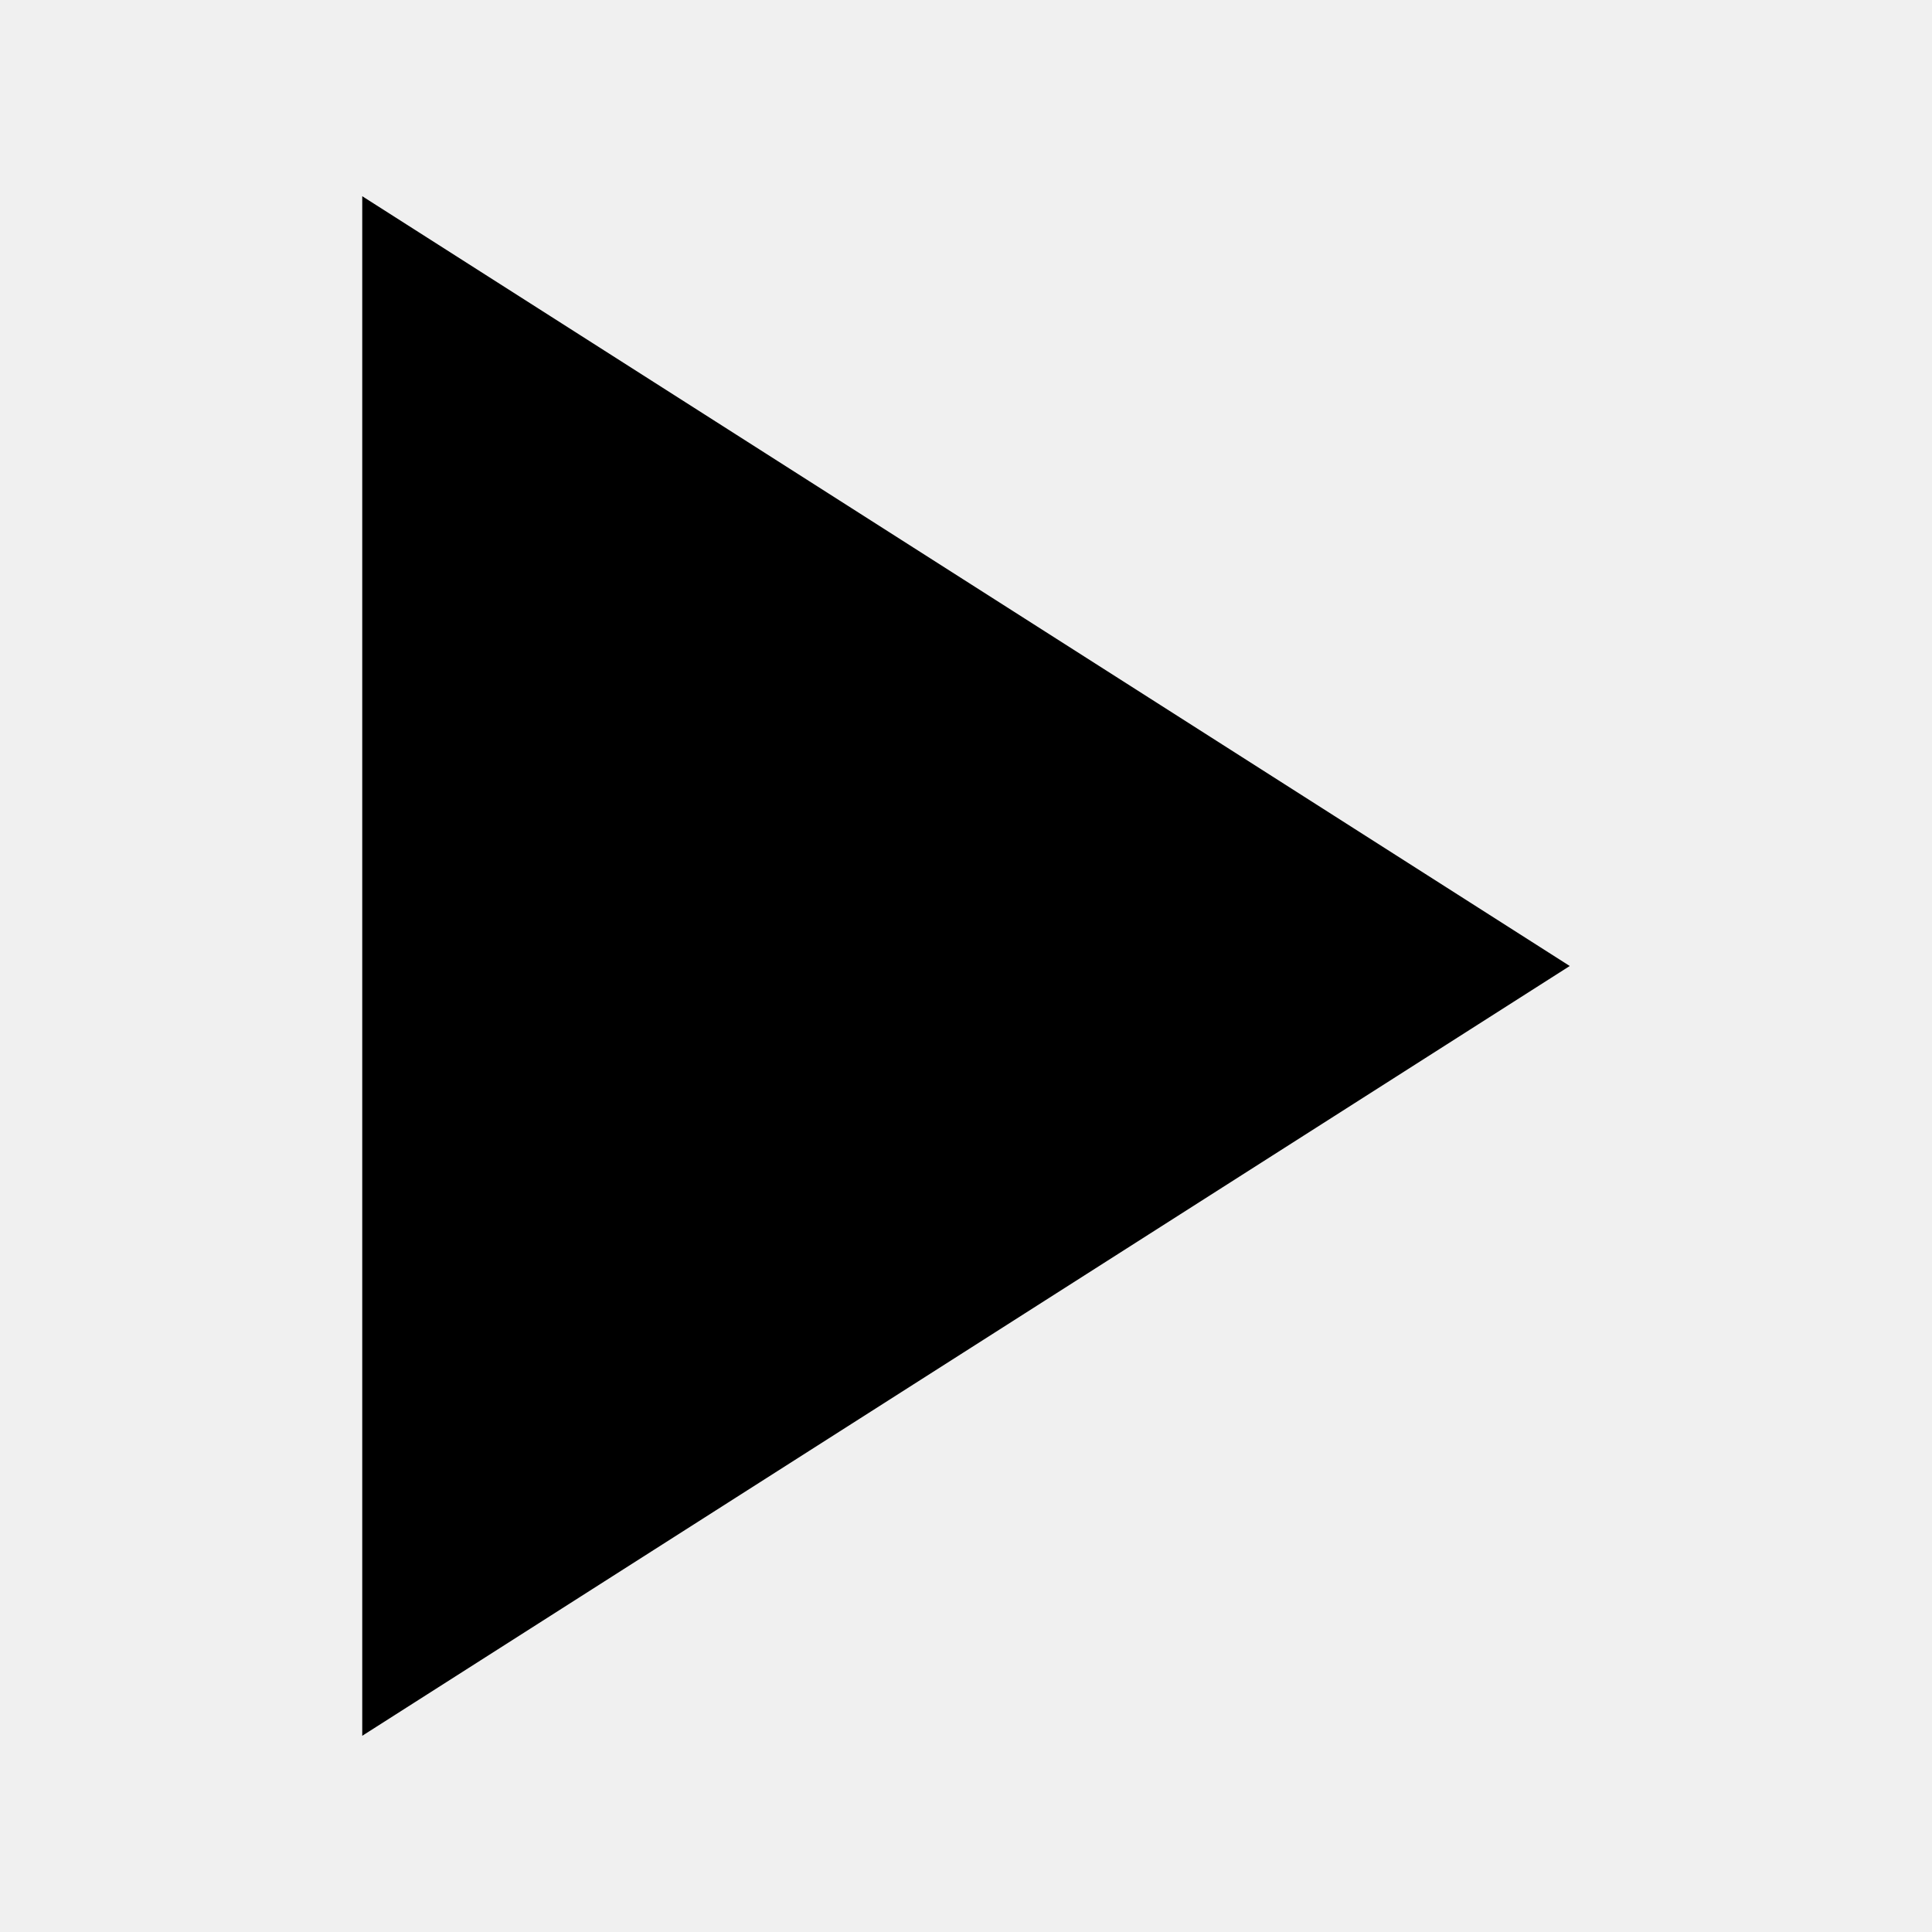
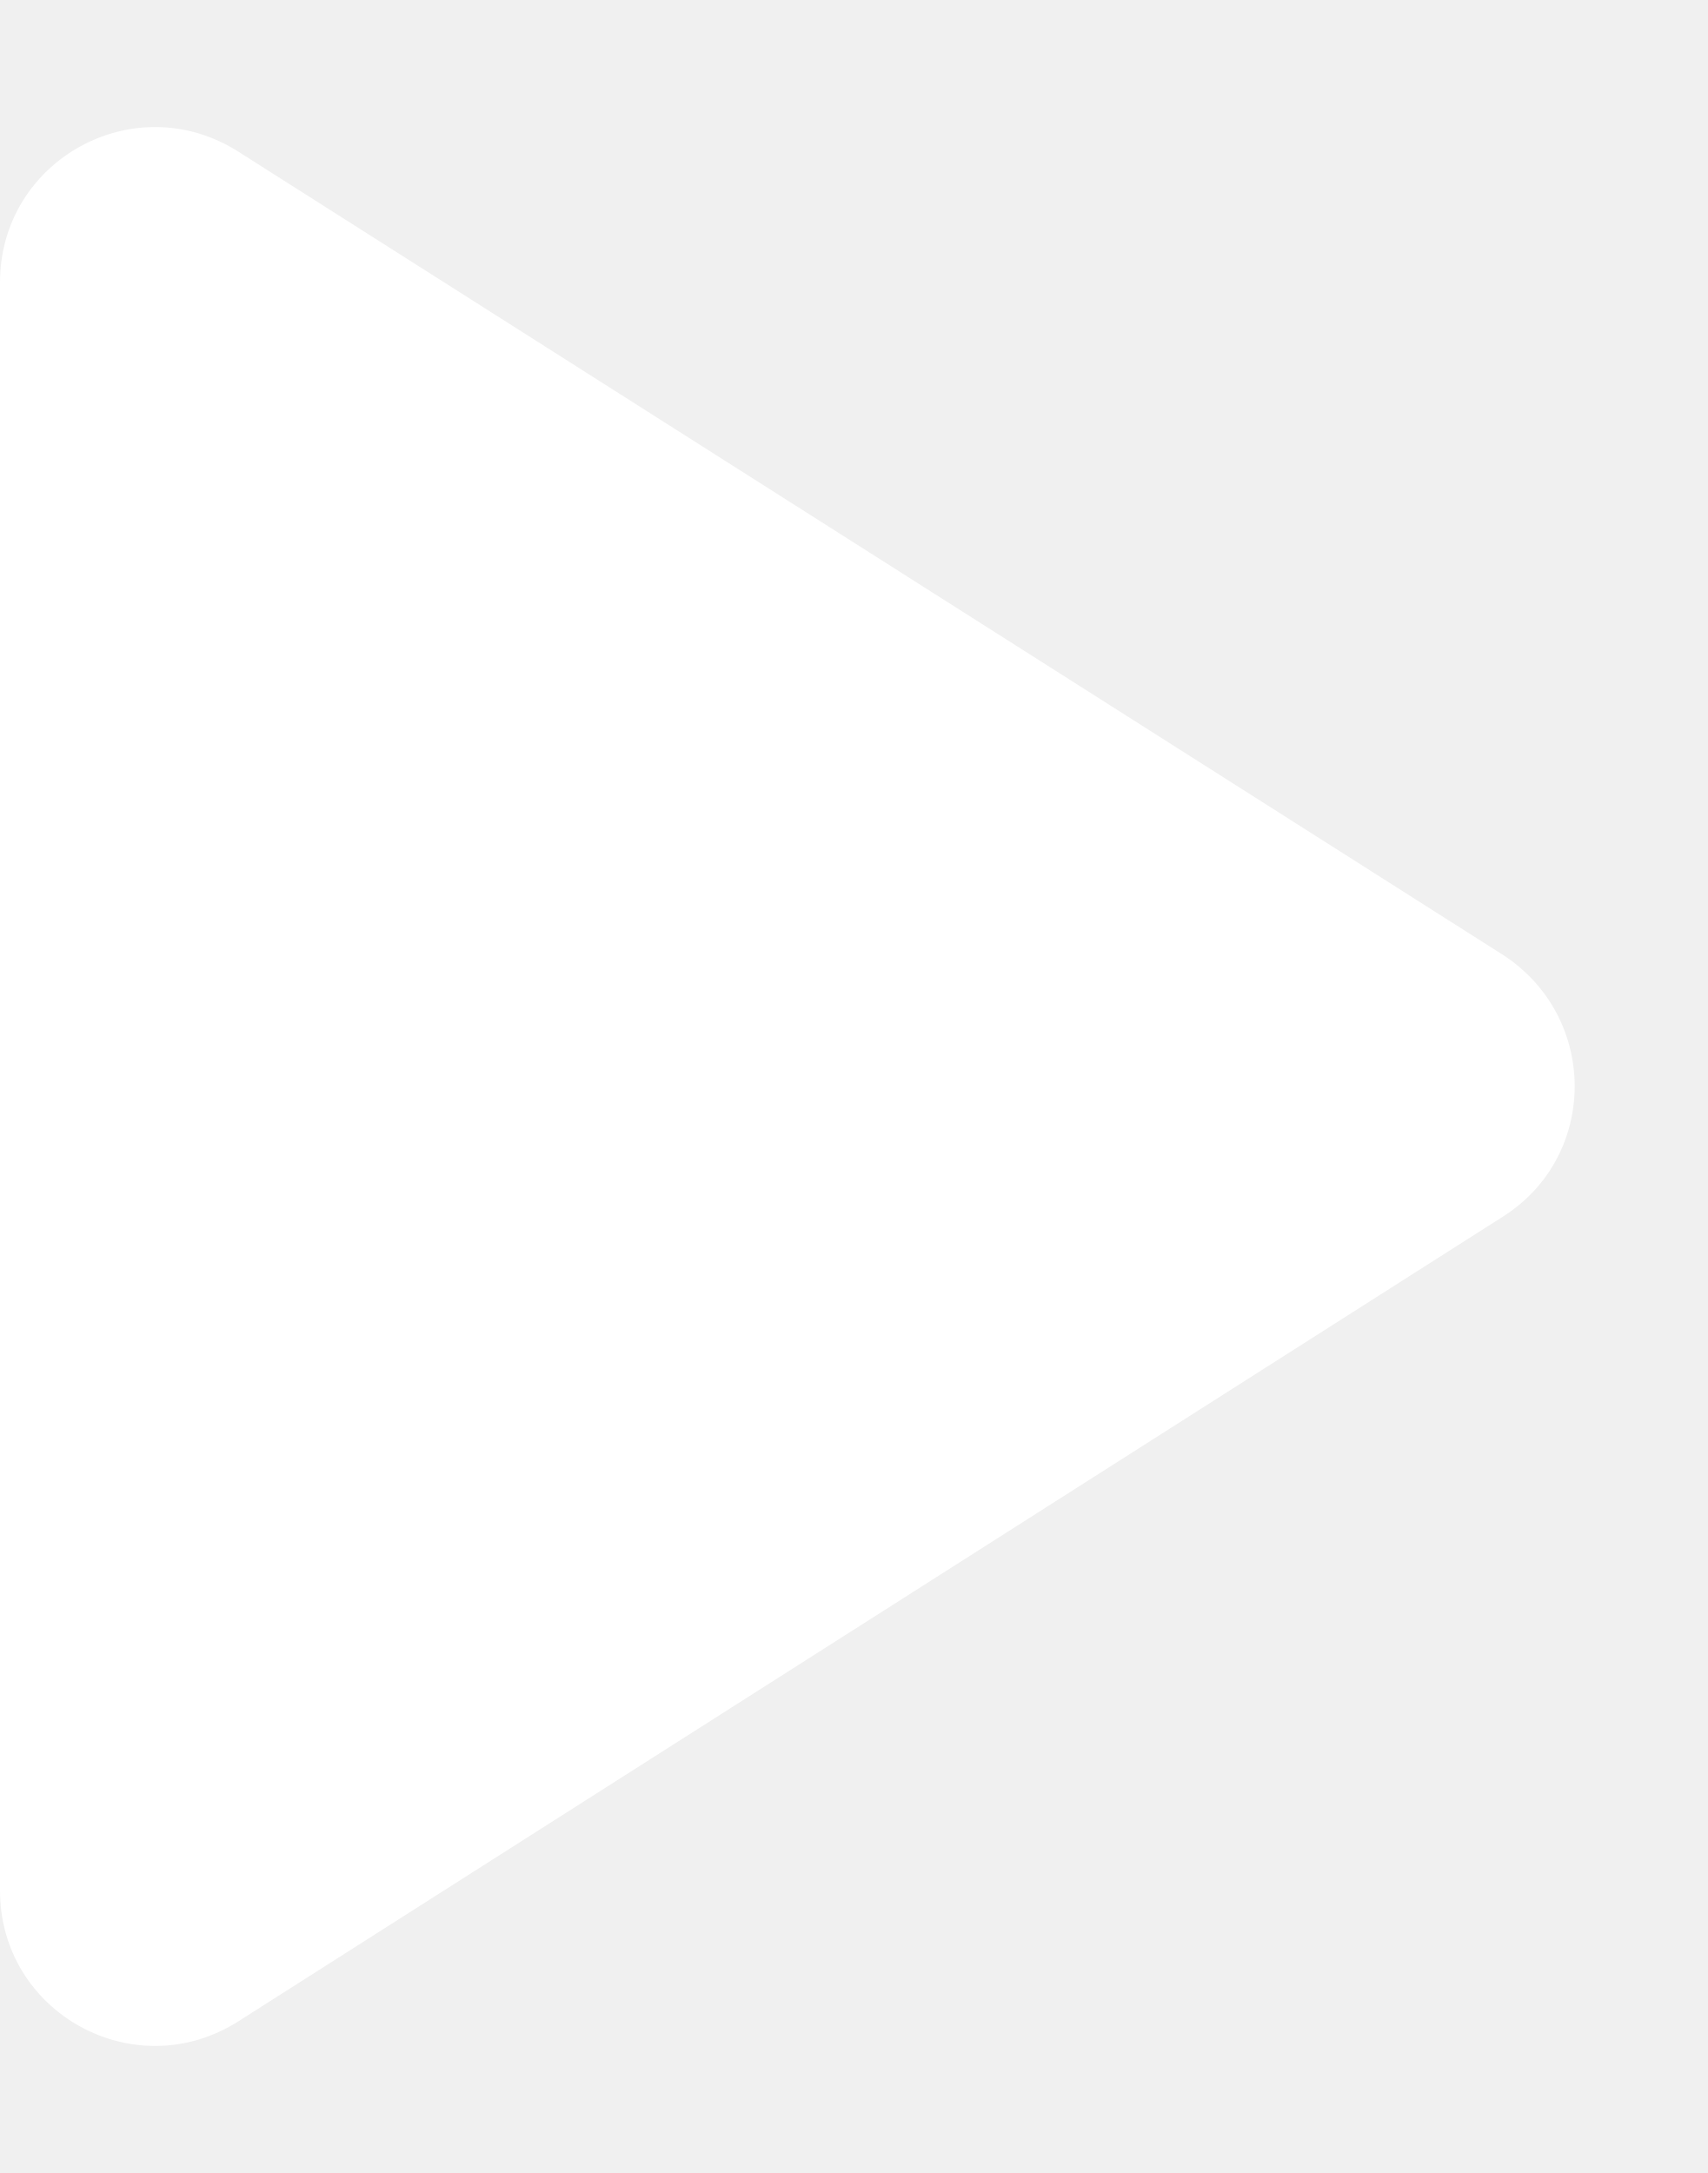
- <svg xmlns="http://www.w3.org/2000/svg" viewBox="0 0 512 512">
-   <path d="M96 52v408l320-204L96 52z" />
+ <svg xmlns="http://www.w3.org/2000/svg" width="11px" height="14px" viewBox="0 0 11 14" version="1.1">
+   <g id="Icons" stroke="none" stroke-width="1" fill="none" fill-rule="evenodd">
+     <g id="Rounded" transform="translate(-753, -955)">
+       <g id="AV" transform="translate(100, 852)">
+         <g id="-Round-/-AV-/-play_arrow" transform="translate(646, 98)">
+           <g>
+             <rect id="Rectangle-Copy-50" x="0" y="0" width="24" height="24" />
+             <path d="M7,6.82 L7,17.18 C7,17.97 7.87,18.45 8.54,18.02 L16.68,12.84 C17.3,12.45 17.3,11.55 16.68,11.15 L8.54,5.98 C7.87,5.55 7,6.03 7,6.82 Z" id="🔹Icon-Color" fill="#ffffff" />
+           </g>
+         </g>
+       </g>
+     </g>
+   </g>
</svg>
